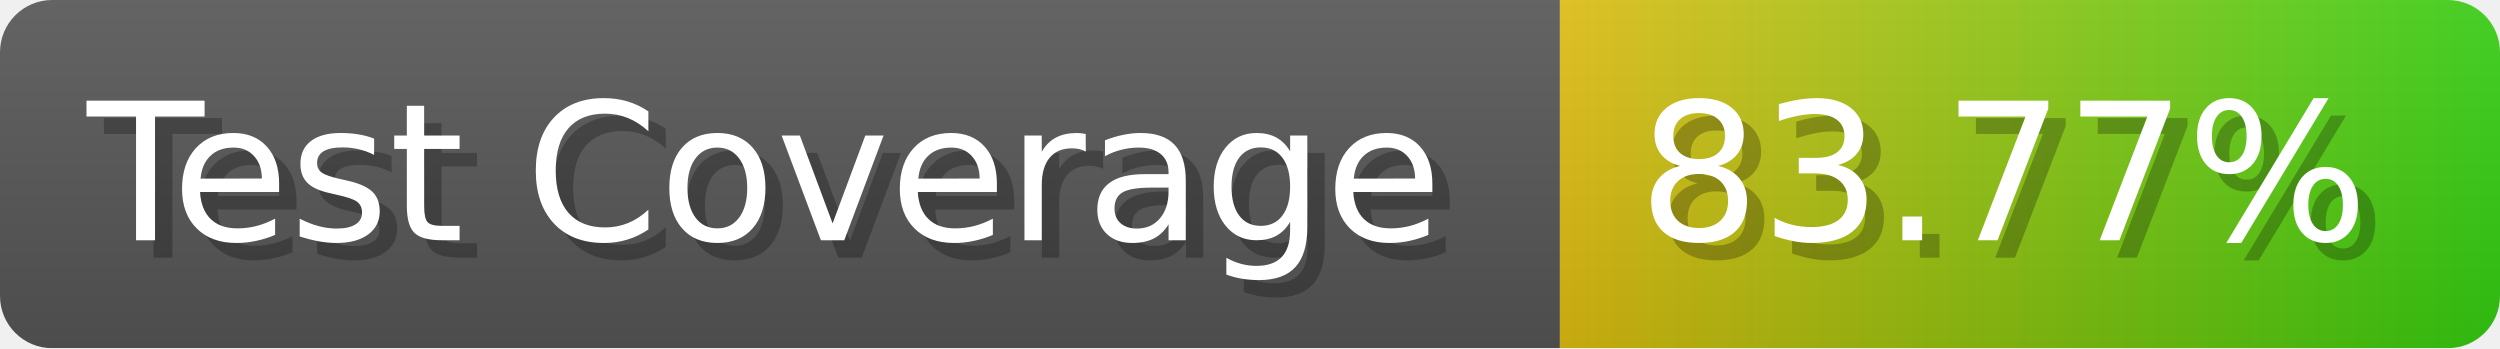
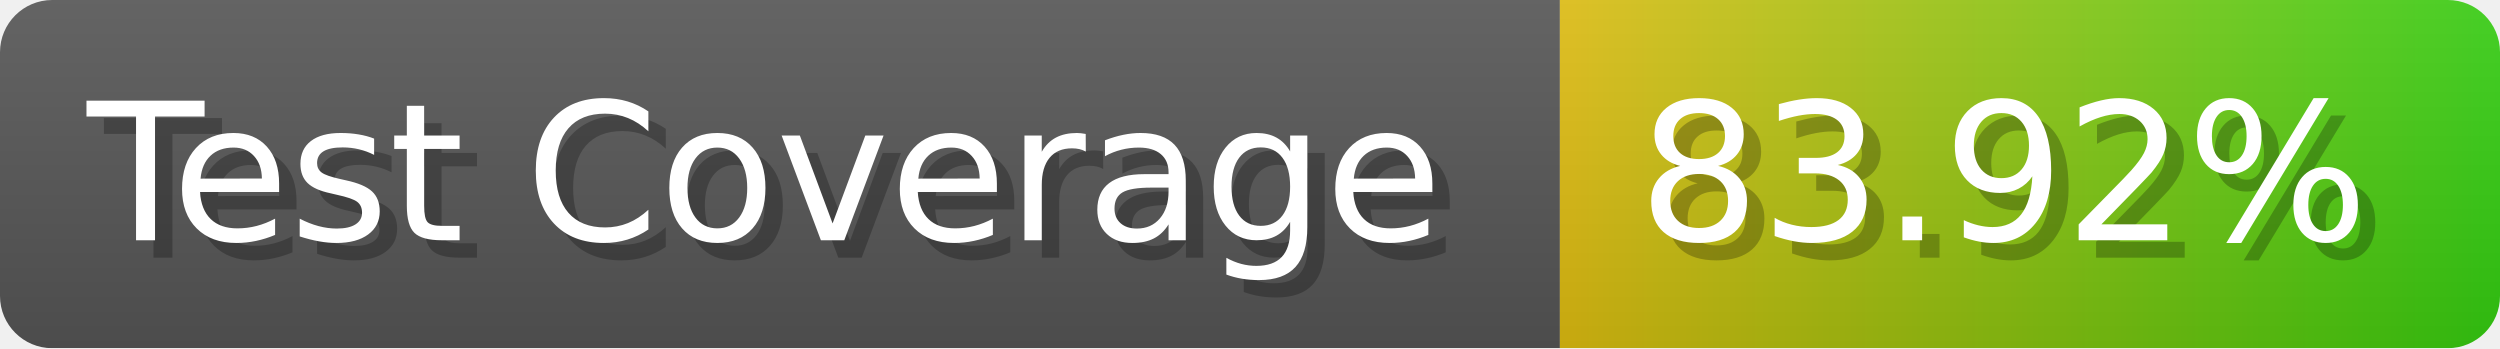
- <svg xmlns="http://www.w3.org/2000/svg" width="143.6" height="20" viewBox="0 0 1436 200" role="img" aria-label="Test Coverage: 83.77%">
+ <svg xmlns="http://www.w3.org/2000/svg" width="143.6" height="20" viewBox="0 0 1436 200" role="img" aria-label="Test Coverage: 83.92%">
  <linearGradient id="a" x2="0" y2="100%">
    <stop offset="0" stop-opacity=".1" stop-color="#EEE" />
    <stop offset="1" stop-opacity=".1" />
  </linearGradient>
  <mask id="m">
    <rect width="1436" height="200" rx="30" fill="#FFF" />
  </mask>
  <g mask="url(#m)">
    <rect width="896" height="200" fill="#555" />
    <rect width="540" height="200" fill="url(#x)" x="896" />
    <rect width="1436" height="200" fill="url(#a)" />
  </g>
  <g aria-hidden="true" fill="#fff" text-anchor="start" font-family="Verdana,DejaVu Sans,sans-serif" font-size="110">
    <text x="60" y="148" textLength="796" fill="#000" opacity="0.25">Test Coverage</text>
    <text x="50" y="138" textLength="796">Test Coverage</text>
-     <text x="951" y="148" textLength="440" fill="#000" opacity="0.25">83.77%</text>
-     <text x="941" y="138" textLength="440">83.77%</text>
+     <text x="951" y="148" textLength="440" fill="#000" opacity="0.25">83.92%</text>
+     <text x="941" y="138" textLength="440">83.92%</text>
  </g>
  <linearGradient id="x" x1="0%" y1="0%" x2="100%" y2="0%">
    <stop offset="0%" style="stop-color:#DB1" />
    <stop offset="100%" style="stop-color:#3C1" />
  </linearGradient>
</svg>
